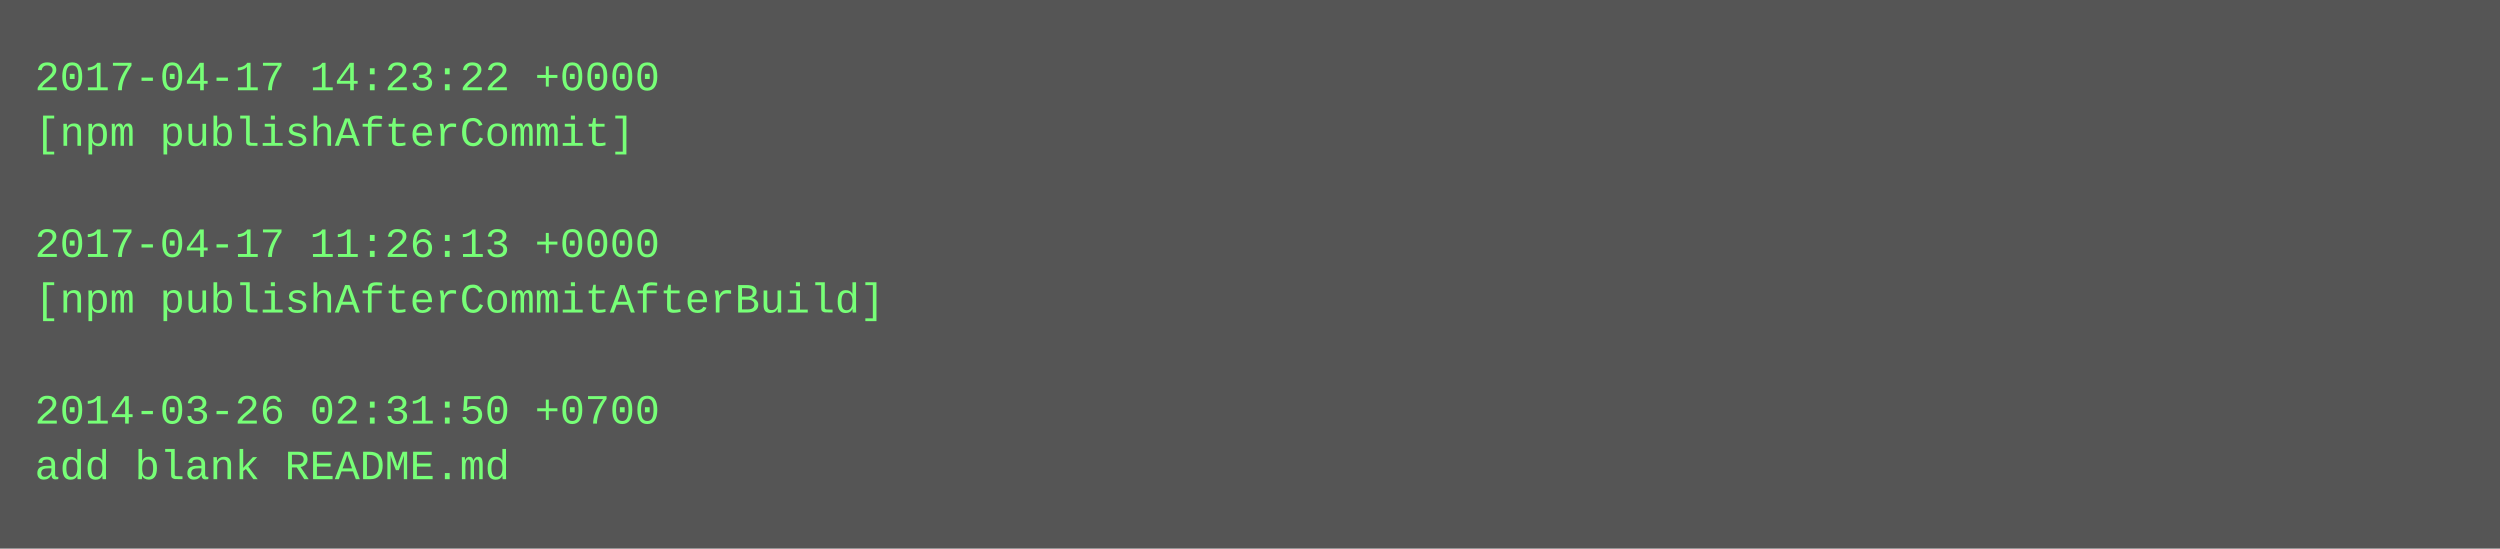
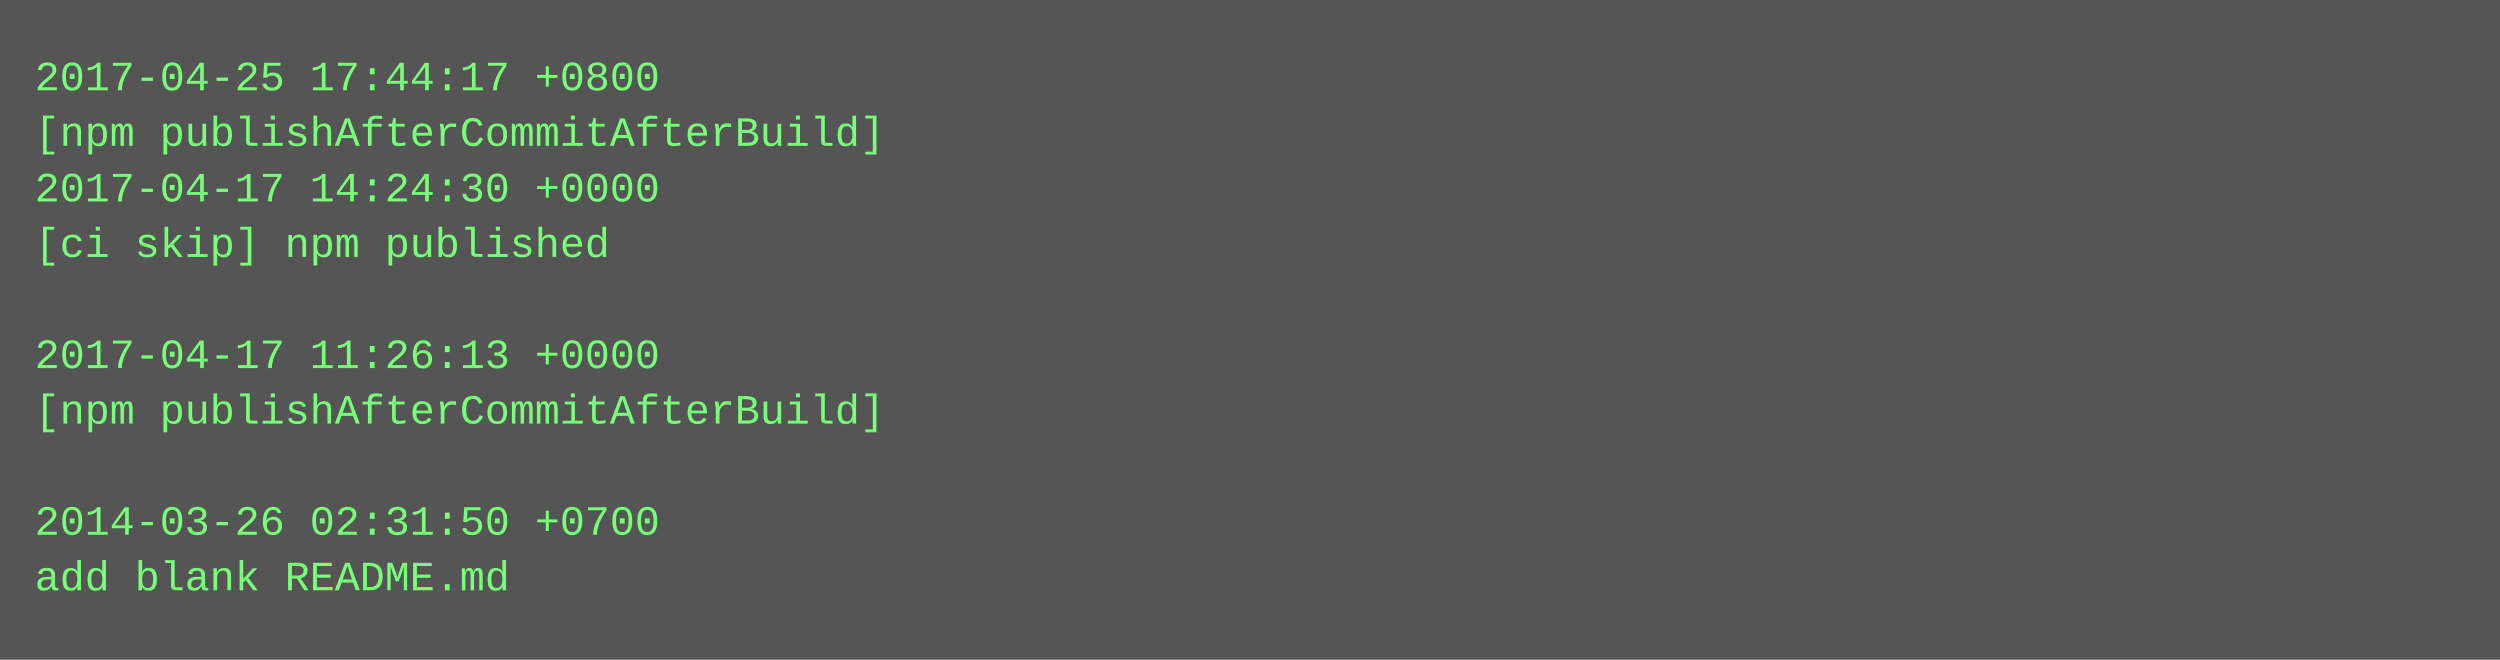
- <svg xmlns="http://www.w3.org/2000/svg" height="158" width="720">
-   <rect height="158" fill="#555" width="720" />
+ <svg xmlns="http://www.w3.org/2000/svg" height="190" width="720">
+   <rect height="190" fill="#555" width="720" />
  <text fill="#7f7" font-family="Courier New" font-size="12" xml:space="preserve">
-     <tspan x="10" y="26">2017-04-17 14:23:22 +0000</tspan>
-     <tspan x="10" y="42">[npm publishAfterCommit]</tspan>
-     <tspan x="10" y="58" />
-     <tspan x="10" y="74">2017-04-17 11:26:13 +0000</tspan>
-     <tspan x="10" y="90">[npm publishAfterCommitAfterBuild]</tspan>
-     <tspan x="10" y="106" />
-     <tspan x="10" y="122">2014-03-26 02:31:50 +0700</tspan>
-     <tspan x="10" y="138">add blank README.md</tspan>
+     <tspan x="10" y="26">2017-04-25 17:44:17 +0800</tspan>
+     <tspan x="10" y="42">[npm publishAfterCommitAfterBuild]</tspan>
+     <tspan x="10" y="58">2017-04-17 14:24:30 +0000</tspan>
+     <tspan x="10" y="74">[ci skip] npm published</tspan>
+     <tspan x="10" y="90" />
+     <tspan x="10" y="106">2017-04-17 11:26:13 +0000</tspan>
+     <tspan x="10" y="122">[npm publishAfterCommitAfterBuild]</tspan>
+     <tspan x="10" y="138" />
+     <tspan x="10" y="154">2014-03-26 02:31:50 +0700</tspan>
+     <tspan x="10" y="170">add blank README.md</tspan>
  </text>
</svg>
